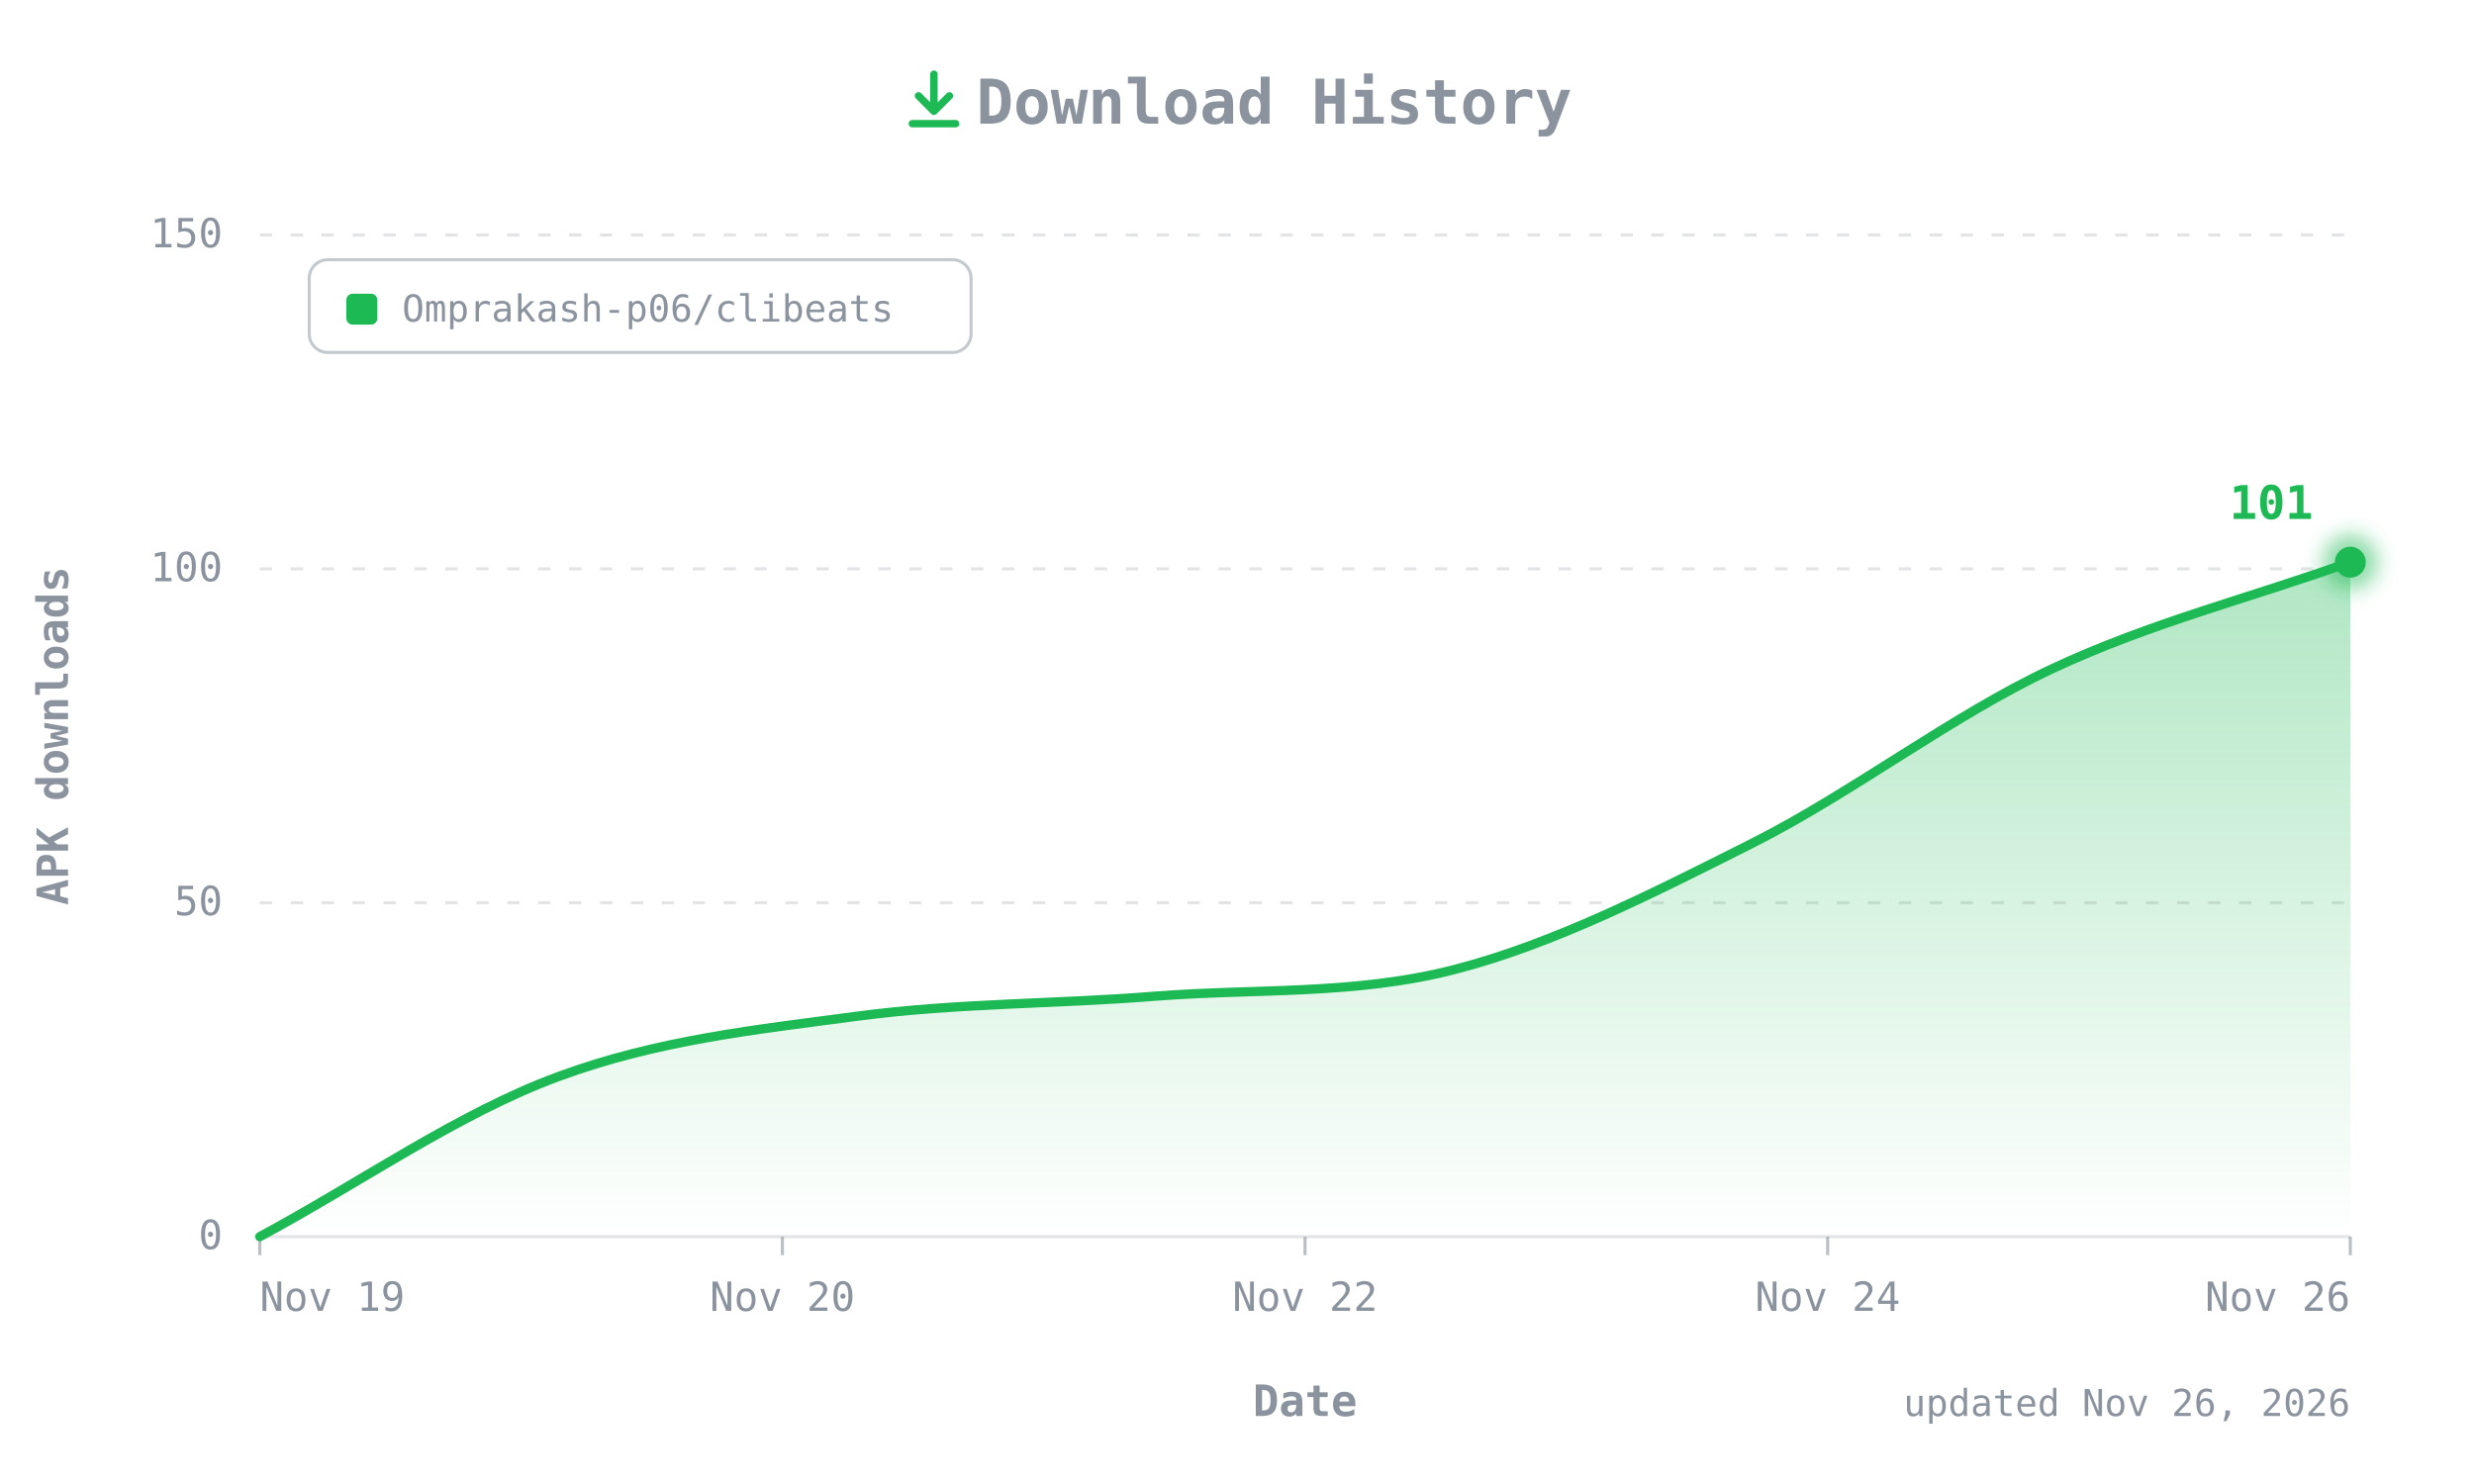
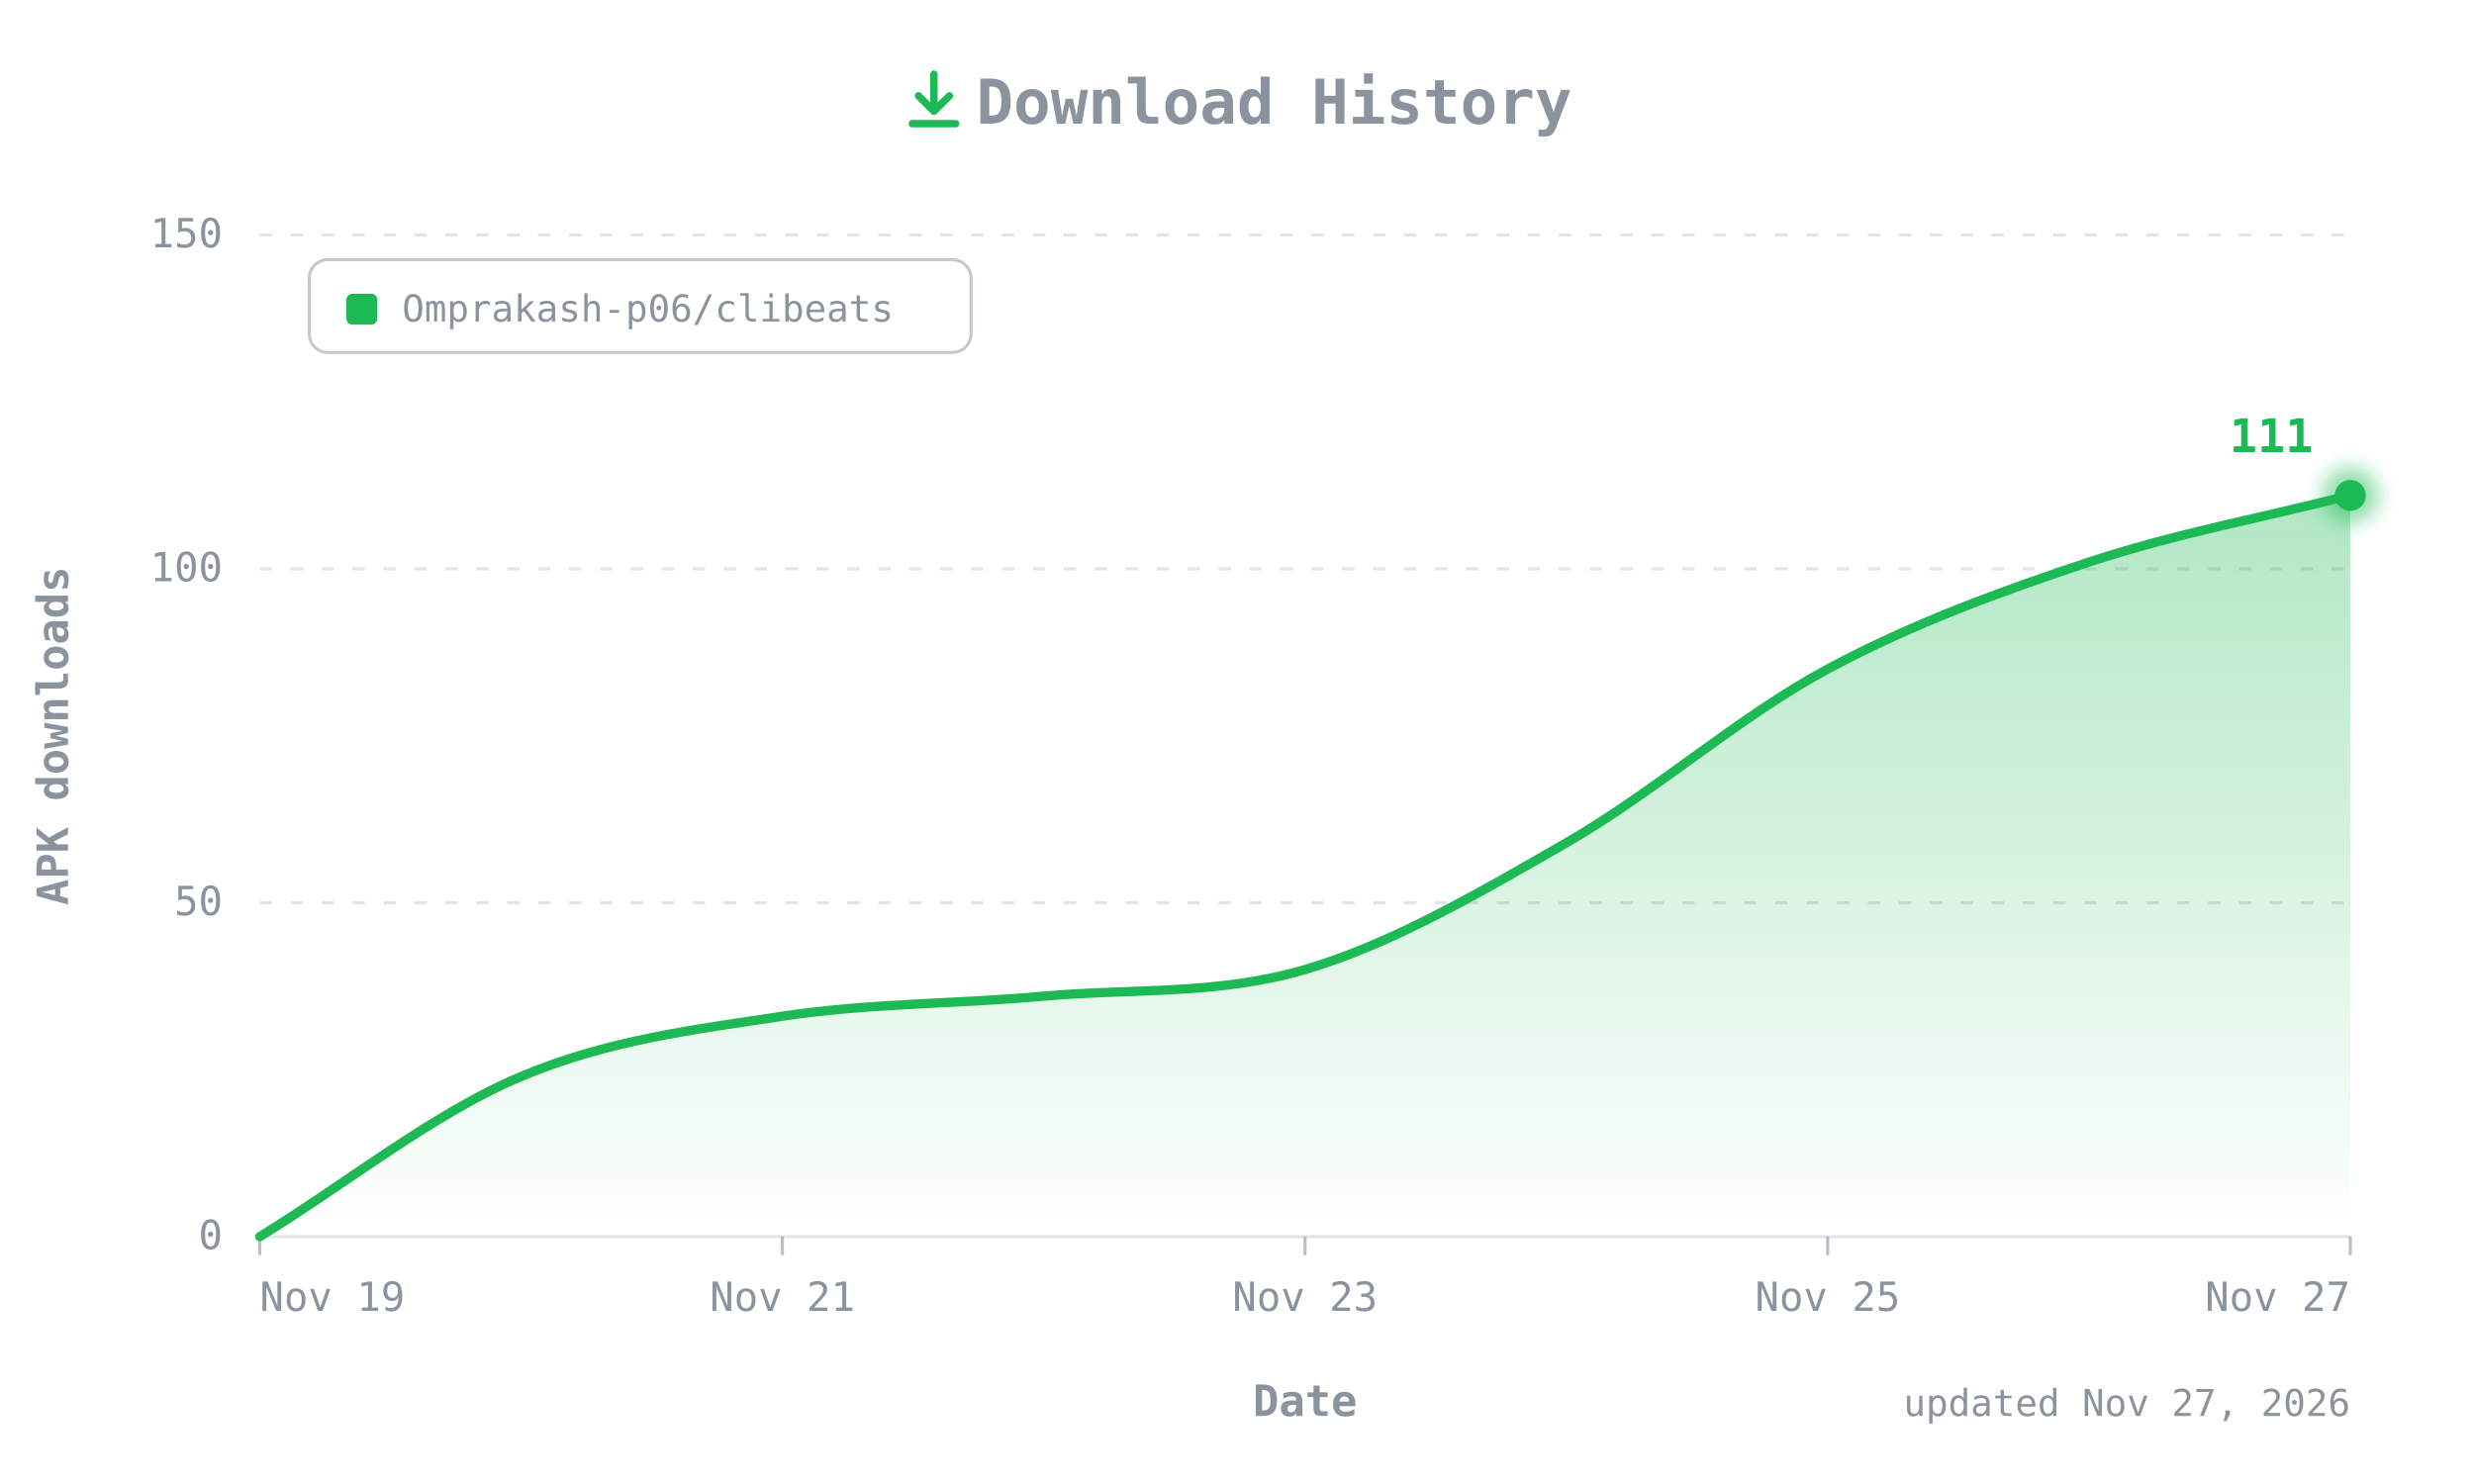
- <svg xmlns="http://www.w3.org/2000/svg" width="800" height="480" viewBox="0 0 800 480" role="img" aria-label="CLIBeats APK downloads over time: 101 total">
+ <svg xmlns="http://www.w3.org/2000/svg" width="800" height="480" viewBox="0 0 800 480" role="img" aria-label="CLIBeats APK downloads over time: 111 total">
  <defs>
    <linearGradient id="fill" x1="0" y1="0" x2="0" y2="1">
      <stop offset="0" stop-color="#1DB954" stop-opacity="0.35" />
      <stop offset="1" stop-color="#1DB954" stop-opacity="0" />
    </linearGradient>
    <filter id="glow" x="-50%" y="-50%" width="200%" height="200%">
      <feGaussianBlur stdDeviation="3" />
    </filter>
  </defs>
  <style>
  text{font-family:ui-monospace, SFMono-Regular, 'JetBrains Mono', Menlo, Consolas, monospace;fill:#8B949E;font-size:13px}
  .title{font-size:20px;font-weight:700}
  .axis{font-size:14px;font-weight:600}
  .value{fill:#1DB954;font-weight:700;font-size:15px}
  .small{font-size:12px}
</style>
  <g transform="translate(292,22)" fill="none" stroke="#1DB954" stroke-width="2.4" stroke-linecap="round" stroke-linejoin="round">
    <path d="M10 2v12M5 9l5 5 5-5M3 18h14" />
  </g>
  <text class="title" x="412" y="40" text-anchor="middle">Download History</text>
  <line x1="84" y1="400" x2="760" y2="400" stroke="#8B949E40" />
  <text x="72" y="404" text-anchor="end">0</text>
  <line x1="84" y1="292" x2="760" y2="292" stroke="#8B949E40" stroke-dasharray="4 6" />
  <text x="72" y="296" text-anchor="end">50</text>
  <line x1="84" y1="184" x2="760" y2="184" stroke="#8B949E40" stroke-dasharray="4 6" />
  <text x="72" y="188" text-anchor="end">100</text>
  <line x1="84" y1="76" x2="760" y2="76" stroke="#8B949E40" stroke-dasharray="4 6" />
  <text x="72" y="80" text-anchor="end">150</text>
  <text class="axis" transform="translate(22,238) rotate(-90)" text-anchor="middle">APK downloads</text>
  <line x1="84" y1="400" x2="84" y2="406" stroke="#8B949E" stroke-opacity="0.6" />
  <text x="84" y="424" text-anchor="start">Nov 19</text>
  <line x1="253" y1="400" x2="253" y2="406" stroke="#8B949E" stroke-opacity="0.6" />
-   <text x="253" y="424" text-anchor="middle">Nov 20</text>
+   <text x="253" y="424" text-anchor="middle">Nov 21</text>
  <line x1="422" y1="400" x2="422" y2="406" stroke="#8B949E" stroke-opacity="0.6" />
-   <text x="422" y="424" text-anchor="middle">Nov 22</text>
+   <text x="422" y="424" text-anchor="middle">Nov 23</text>
  <line x1="591" y1="400" x2="591" y2="406" stroke="#8B949E" stroke-opacity="0.6" />
-   <text x="591" y="424" text-anchor="middle">Nov 24</text>
+   <text x="591" y="424" text-anchor="middle">Nov 25</text>
  <line x1="760" y1="400" x2="760" y2="406" stroke="#8B949E" stroke-opacity="0.6" />
-   <text x="760" y="424" text-anchor="end">Nov 26</text>
+   <text x="760" y="424" text-anchor="end">Nov 27</text>
  <text class="axis" x="422" y="458" text-anchor="middle">Date</text>
  <g transform="translate(100,84)">
    <rect width="214" height="30" rx="6" fill="none" stroke="#8B949E" stroke-opacity="0.5" />
    <rect x="12" y="11" width="10" height="10" rx="2" fill="#1DB954" />
    <text class="small" x="30" y="20">Omprakash-p06/clibeats</text>
  </g>
-   <path d="M84.0,400.0 C116.2,382.7 148.4,360.0 180.6,348.2 C212.8,336.3 245.0,333.0 277.1,328.7 C309.3,324.4 341.5,324.8 373.7,322.2 C405.9,319.7 438.1,321.9 470.3,313.6 C502.5,305.3 534.7,288.8 566.9,272.6 C599.0,256.4 631.2,231.5 663.4,216.4 C695.6,201.3 727.8,193.4 760.0,181.8 L760.0,400 L84.0,400 Z" fill="url(#fill)" />
-   <path d="M84.0,400.0 C116.2,382.7 148.4,360.0 180.6,348.2 C212.8,336.3 245.0,333.0 277.1,328.7 C309.3,324.4 341.5,324.8 373.7,322.2 C405.9,319.7 438.1,321.9 470.3,313.6 C502.5,305.3 534.7,288.8 566.9,272.6 C599.0,256.4 631.2,231.5 663.4,216.4 C695.6,201.3 727.8,193.4 760.0,181.8" fill="none" stroke="#1DB954" stroke-width="3" stroke-linecap="round" stroke-linejoin="round" />
-   <circle cx="760" cy="181.84" r="9" fill="#1DB954" opacity="0.5" filter="url(#glow)" />
-   <circle cx="760" cy="181.84" r="5" fill="#1DB954" />
-   <text class="value" x="748" y="167.84" text-anchor="end">101</text>
-   <text class="small" x="760" y="458" text-anchor="end">updated Nov 26, 2026</text>
+   <path d="M84.0,400.0 C112.2,382.7 140.3,360.0 168.5,348.2 C196.7,336.3 224.8,333.0 253.0,328.7 C281.2,324.4 309.3,324.8 337.5,322.2 C365.7,319.7 393.8,321.9 422.0,313.6 C450.2,305.3 478.3,288.8 506.5,272.6 C534.7,256.4 562.8,231.5 591.0,216.4 C619.2,201.3 647.3,191.2 675.5,181.8 C703.7,172.5 731.8,167.4 760.0,160.2 L760.0,400 L84.0,400 Z" fill="url(#fill)" />
+   <path d="M84.0,400.0 C112.2,382.7 140.3,360.0 168.5,348.2 C196.7,336.3 224.8,333.0 253.0,328.7 C281.2,324.4 309.3,324.8 337.5,322.2 C365.7,319.7 393.8,321.9 422.0,313.6 C450.2,305.3 478.3,288.8 506.5,272.6 C534.7,256.4 562.8,231.5 591.0,216.4 C619.2,201.3 647.3,191.2 675.5,181.8 C703.7,172.5 731.8,167.4 760.0,160.2" fill="none" stroke="#1DB954" stroke-width="3" stroke-linecap="round" stroke-linejoin="round" />
+   <circle cx="760" cy="160.24" r="9" fill="#1DB954" opacity="0.5" filter="url(#glow)" />
+   <circle cx="760" cy="160.24" r="5" fill="#1DB954" />
+   <text class="value" x="748" y="146.24" text-anchor="end">111</text>
+   <text class="small" x="760" y="458" text-anchor="end">updated Nov 27, 2026</text>
</svg>
